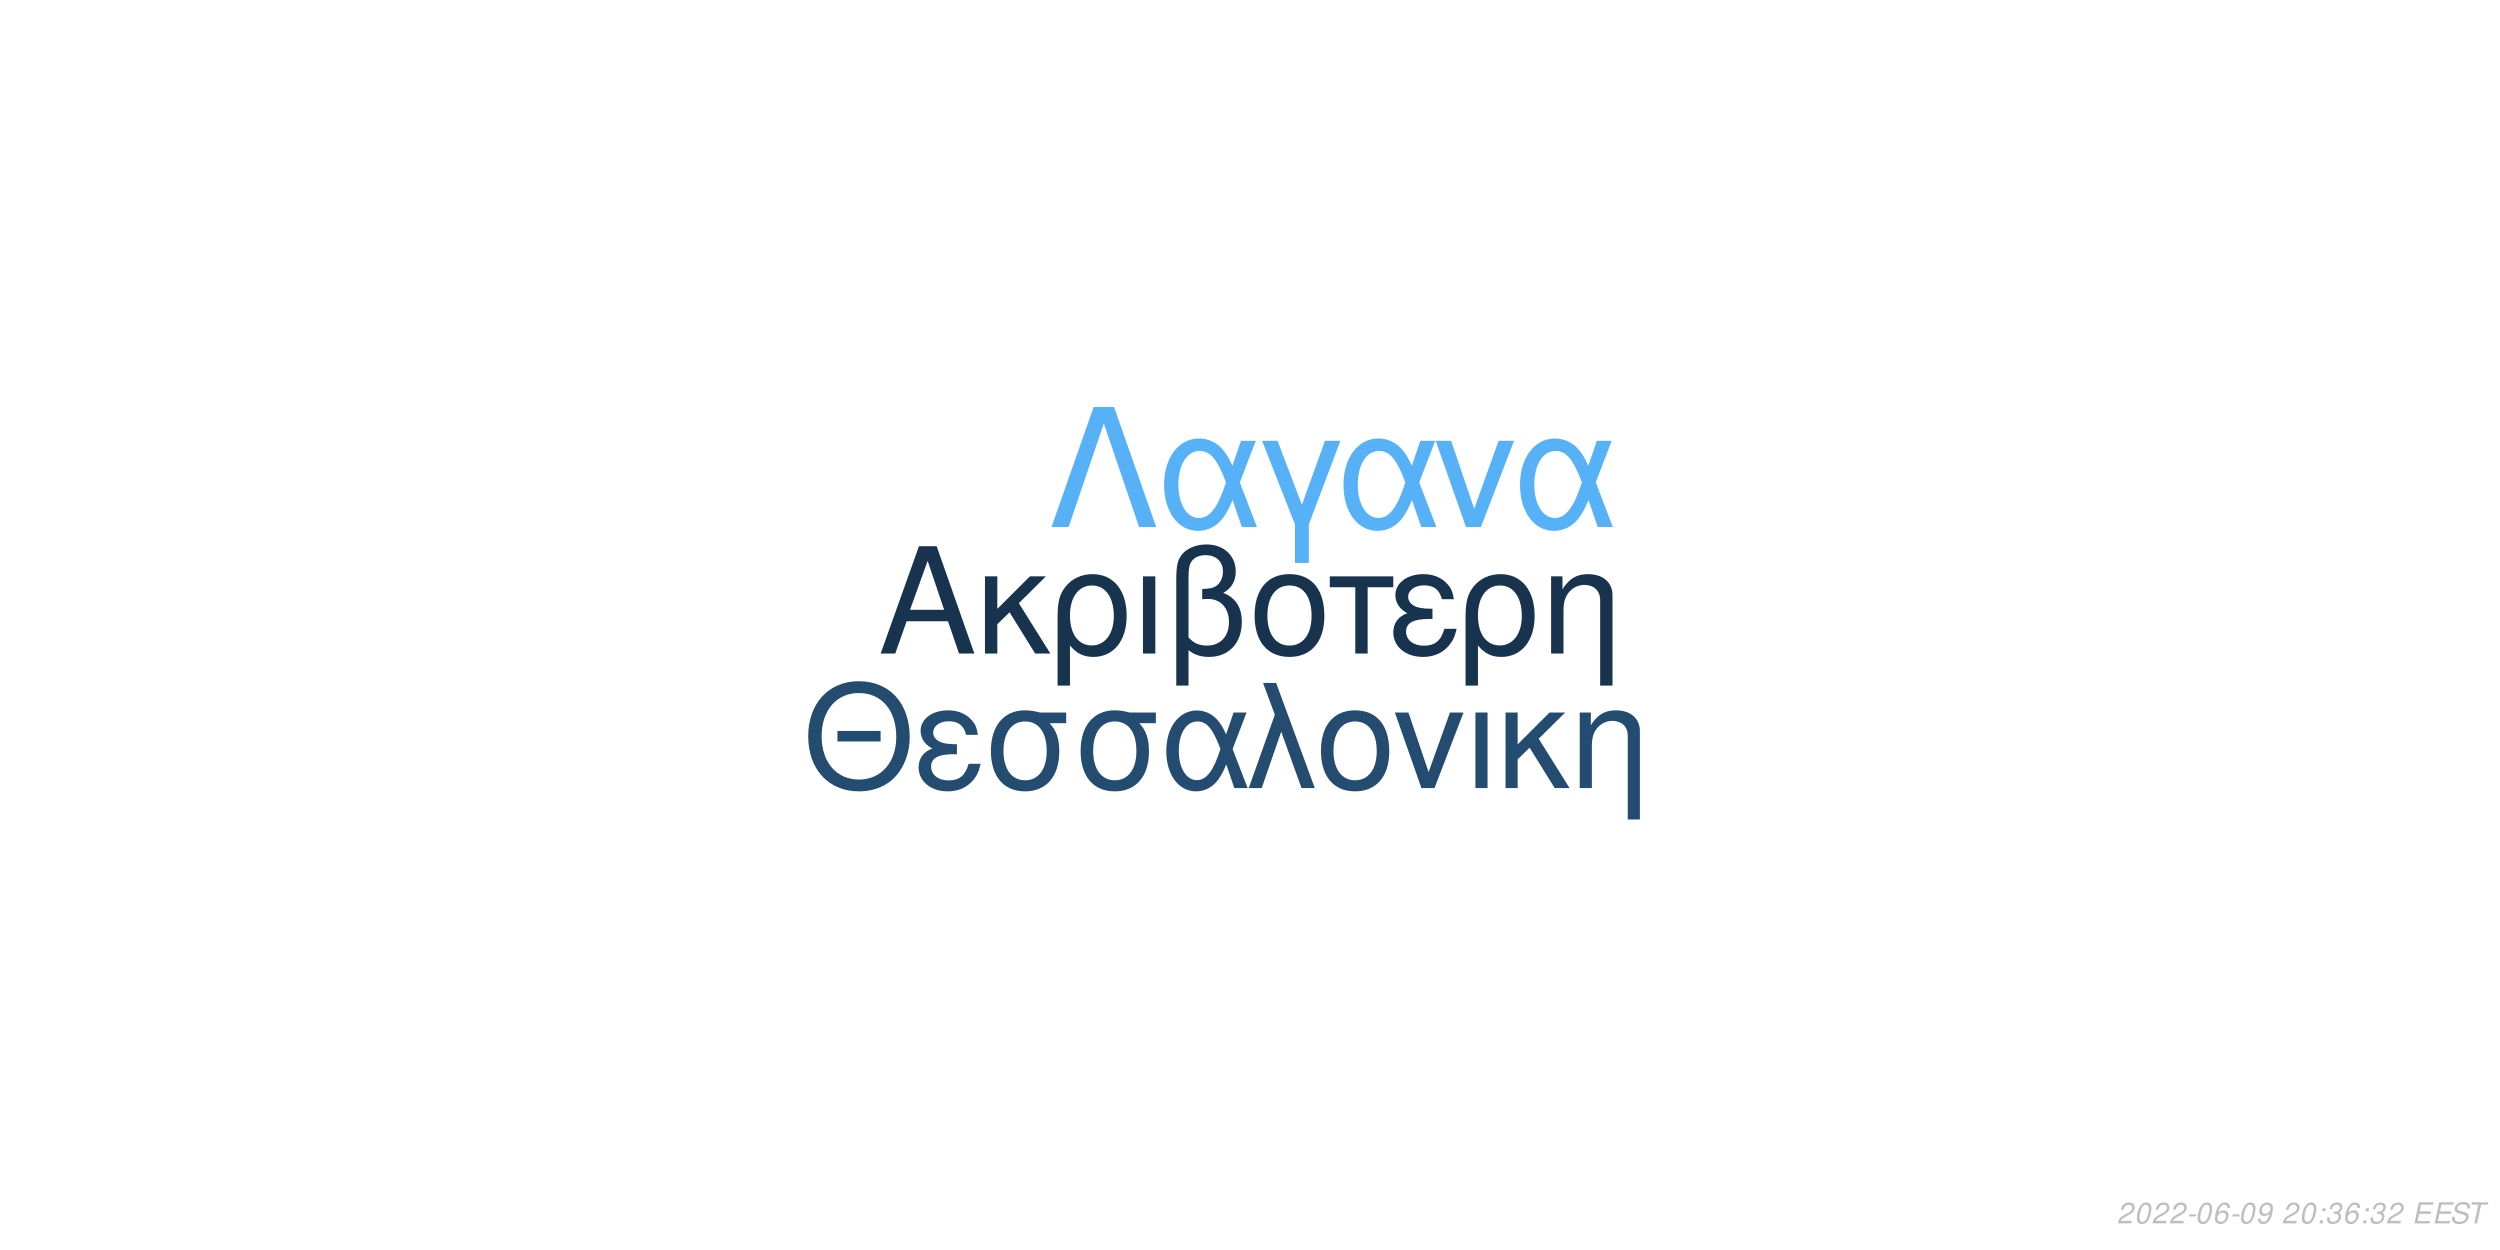
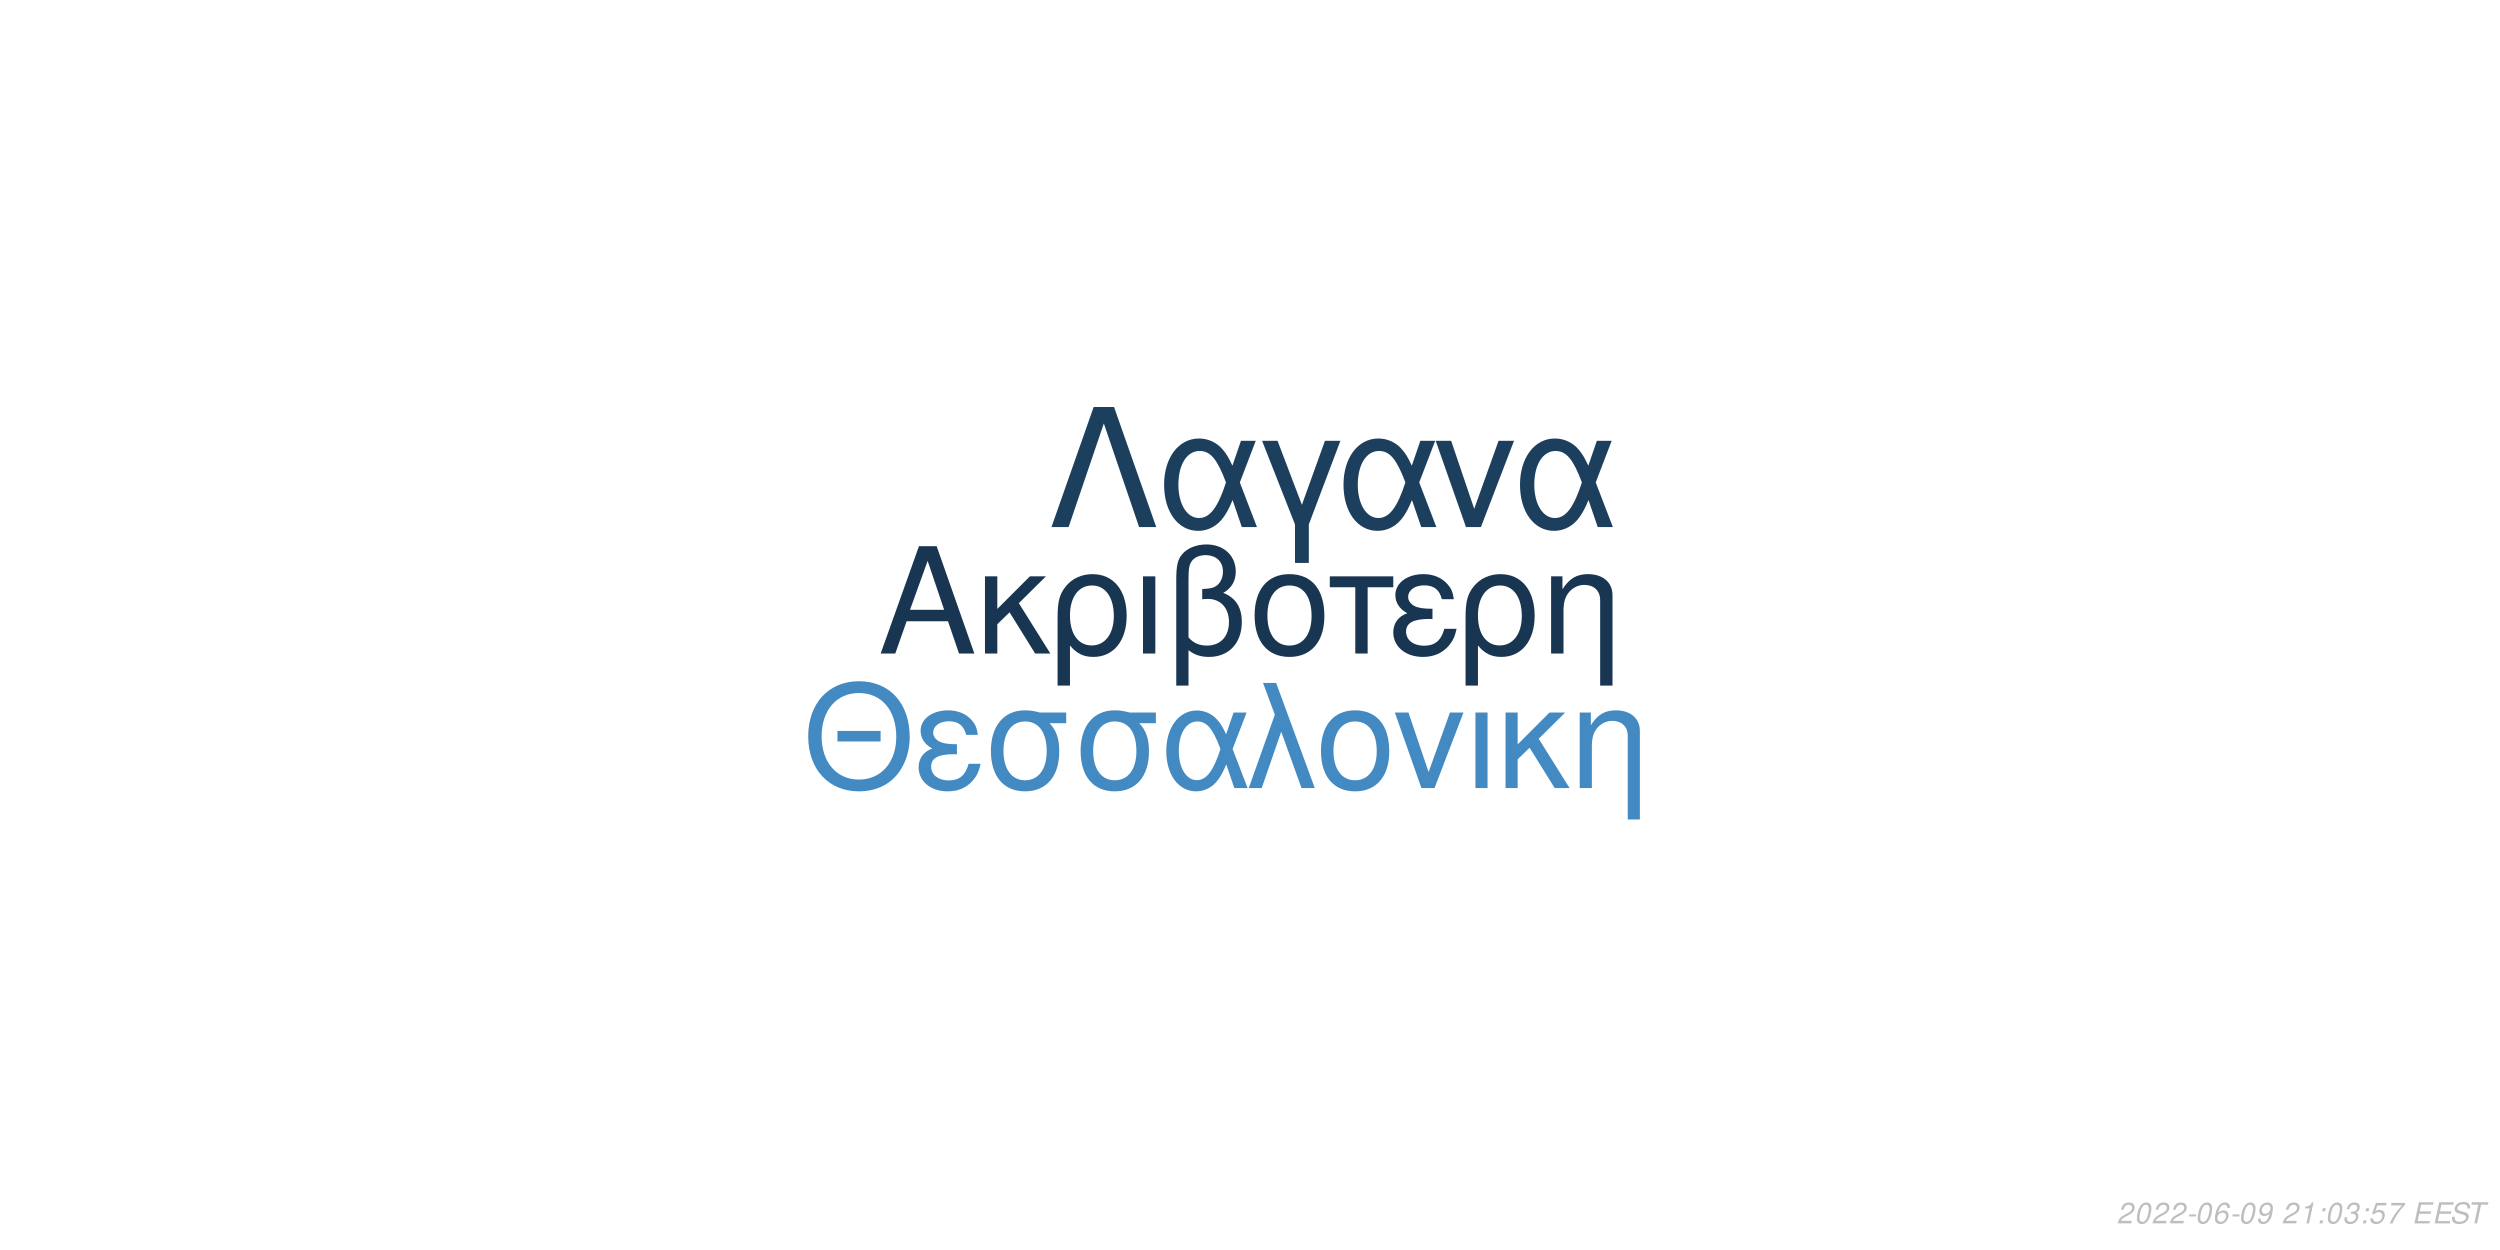
<svg xmlns="http://www.w3.org/2000/svg" xmlns:xlink="http://www.w3.org/1999/xlink" width="864pt" height="432pt" viewBox="0 0 864 432" version="1.1">
  <defs>
    <g>
      <symbol overflow="visible" id="glyph0-0">
        <path style="stroke:none;" d="" />
      </symbol>
      <symbol overflow="visible" id="glyph0-1">
        <path style="stroke:none;" d="M 24.125 -11.141 L 27.938 0 L 33.234 0 L 20.203 -37.094 L 14.094 -37.094 L 0.859 0 L 5.906 0 L 9.828 -11.141 Z M 22.797 -15.109 L 11 -15.109 L 17.094 -32.016 Z M 22.797 -15.109 " />
      </symbol>
      <symbol overflow="visible" id="glyph0-2">
        <path style="stroke:none;" d="M 7.172 -15.422 L 7.172 -26.672 L 2.906 -26.672 L 2.906 0 L 7.172 0 L 7.172 -10.125 L 11.406 -14.25 L 20.25 0 L 25.5 0 L 14.609 -17.406 L 23.969 -26.672 L 18.422 -26.672 Z M 7.172 -15.422 " />
      </symbol>
      <symbol overflow="visible" id="glyph0-3">
        <path style="stroke:none;" d="M 3 11.094 L 7.281 11.094 L 7.281 -2.797 C 9.516 -0.047 11.953 1.172 15.375 1.172 C 22.344 1.172 26.875 -4.422 26.875 -13.031 C 26.875 -21.891 22.297 -27.438 15.062 -27.438 C 11.297 -27.438 7.984 -25.906 5.797 -23.156 C 3.672 -20.516 3 -17.969 3 -12.359 Z M 14.906 -23.516 C 19.547 -23.516 22.438 -19.438 22.438 -12.922 C 22.438 -6.812 19.391 -2.797 14.812 -2.797 C 10.172 -2.797 7.281 -6.766 7.281 -13.125 C 7.281 -19.484 10.234 -23.516 14.906 -23.516 Z M 14.906 -23.516 " />
      </symbol>
      <symbol overflow="visible" id="glyph0-4">
        <path style="stroke:none;" d="M 3.516 0 L 7.781 0 L 7.781 -26.672 L 3.516 -26.672 Z M 3.516 0 " />
      </symbol>
      <symbol overflow="visible" id="glyph0-5">
        <path style="stroke:none;" d="M 4.016 11.094 L 8.25 11.094 L 8.25 -1.172 C 10.172 0.406 12.422 1.172 15.312 1.172 C 22.188 1.172 26.672 -3.609 26.672 -10.891 C 26.672 -15.984 24.578 -19.234 20.25 -20.969 C 23.109 -22.547 24.578 -25.031 24.578 -28.344 C 24.578 -33.844 20.406 -37.703 14.453 -37.703 C 10.938 -37.703 7.734 -36.391 6 -34.25 C 4.484 -32.422 4.016 -30.328 4.016 -25.391 Z M 8.25 -25.656 C 8.25 -29.359 8.5 -30.844 9.469 -32.062 C 10.375 -33.281 12.156 -34 14.094 -34 C 17.812 -34 20.156 -31.812 20.156 -28.297 C 20.156 -25.953 18.984 -23.812 17.297 -23.047 C 16.281 -22.547 15.469 -22.438 12.984 -22.297 L 12.984 -18.781 C 13.734 -18.828 14.344 -18.875 14.969 -18.875 C 19.344 -18.875 22.234 -15.719 22.234 -10.891 C 22.234 -5.906 19.281 -2.75 14.656 -2.75 C 11.953 -2.75 9.922 -3.609 8.25 -5.594 Z M 8.25 -25.656 " />
      </symbol>
      <symbol overflow="visible" id="glyph0-6">
        <path style="stroke:none;" d="M 14.094 -27.438 C 6.562 -27.438 2.094 -22.094 2.094 -13.125 C 2.094 -4.125 6.562 1.172 14.141 1.172 C 21.672 1.172 26.203 -4.172 26.203 -12.922 C 26.203 -22.188 21.828 -27.438 14.094 -27.438 Z M 14.141 -23.516 C 18.938 -23.516 21.781 -19.594 21.781 -12.984 C 21.781 -6.672 18.828 -2.75 14.141 -2.75 C 9.422 -2.75 6.516 -6.672 6.516 -13.125 C 6.516 -19.594 9.422 -23.516 14.141 -23.516 Z M 14.141 -23.516 " />
      </symbol>
      <symbol overflow="visible" id="glyph0-7">
        <path style="stroke:none;" d="M 7.891 0 L 12.156 0 L 12.156 -22.906 L 21.016 -22.906 L 21.016 -26.672 L -0.922 -26.672 L -0.922 -22.906 L 7.891 -22.906 Z M 7.891 0 " />
      </symbol>
      <symbol overflow="visible" id="glyph0-8">
        <path style="stroke:none;" d="M 14.562 -15.469 C 11.344 -15.469 9.562 -15.781 8.297 -16.438 C 6.922 -17.203 6.156 -18.328 6.156 -19.547 C 6.156 -21.891 8.453 -23.562 11.656 -23.562 C 15.062 -23.562 16.953 -22.094 17.812 -18.781 L 21.938 -18.781 C 21.578 -21.266 21.062 -22.5 19.797 -23.922 C 17.812 -26.203 14.906 -27.438 11.453 -27.438 C 5.797 -27.438 1.734 -24.375 1.734 -20.203 C 1.734 -17.609 3.156 -15.375 5.859 -13.938 C 2.797 -12.875 1.016 -10.484 1.016 -7.328 C 1.016 -2.391 5.297 1.172 11.25 1.172 C 14.969 1.172 17.906 -0.109 20.156 -2.641 C 21.578 -4.328 22.297 -5.797 22.906 -8.547 L 18.672 -8.547 C 17.5 -4.422 15.422 -2.703 11.609 -2.703 C 7.938 -2.703 5.438 -4.688 5.438 -7.578 C 5.438 -10.578 7.938 -11.953 13.484 -11.953 C 13.641 -11.953 14.094 -11.953 14.562 -11.906 Z M 14.562 -15.469 " />
      </symbol>
      <symbol overflow="visible" id="glyph0-9">
        <path style="stroke:none;" d="M 3.562 -26.672 L 3.562 0 L 7.844 0 L 7.844 -14.703 C 7.844 -17.906 8.5 -19.891 10.031 -21.531 C 11.406 -22.953 13.188 -23.719 15.062 -23.719 C 18.375 -23.719 20.516 -21.672 20.516 -18.469 L 20.516 11.094 L 24.781 11.094 L 24.781 -20.156 C 24.781 -24.578 21.469 -27.438 16.328 -27.438 C 12.359 -27.438 9.828 -25.906 7.484 -22.188 L 7.484 -26.672 Z M 3.562 -26.672 " />
      </symbol>
      <symbol overflow="visible" id="glyph1-0">
        <path style="stroke:none;" d="" />
      </symbol>
      <symbol overflow="visible" id="glyph1-1">
        <path style="stroke:none;" d="M 26.859 -19.734 L 11.953 -19.734 L 11.953 -16.094 L 26.859 -16.094 Z M 19.328 -36.922 C 8.922 -36.922 1.844 -29.25 1.844 -17.891 C 1.844 -6.484 8.875 1.141 19.391 1.141 C 23.812 1.141 27.703 -0.203 30.641 -2.688 C 34.578 -6.031 36.922 -11.656 36.922 -17.594 C 36.922 -29.297 30 -36.922 19.328 -36.922 Z M 19.328 -32.844 C 27.203 -32.844 32.281 -26.906 32.281 -17.688 C 32.281 -8.922 27.062 -2.938 19.391 -2.938 C 11.609 -2.938 6.484 -8.922 6.484 -17.891 C 6.484 -26.859 11.609 -32.844 19.328 -32.844 Z M 19.328 -32.844 " />
      </symbol>
      <symbol overflow="visible" id="glyph1-2">
        <path style="stroke:none;" d="M 14.25 -15.141 C 11.109 -15.141 9.375 -15.453 8.125 -16.094 C 6.781 -16.844 6.031 -17.938 6.031 -19.141 C 6.031 -21.422 8.266 -23.078 11.406 -23.078 C 14.75 -23.078 16.594 -21.625 17.438 -18.391 L 21.469 -18.391 C 21.125 -20.828 20.625 -22.031 19.391 -23.422 C 17.438 -25.656 14.594 -26.859 11.219 -26.859 C 5.688 -26.859 1.688 -23.875 1.688 -19.781 C 1.688 -17.234 3.094 -15.047 5.734 -13.656 C 2.734 -12.609 1 -10.266 1 -7.172 C 1 -2.344 5.188 1.141 11.016 1.141 C 14.656 1.141 17.547 -0.094 19.734 -2.594 C 21.125 -4.234 21.828 -5.688 22.422 -8.375 L 18.281 -8.375 C 17.141 -4.328 15.094 -2.641 11.359 -2.641 C 7.766 -2.641 5.328 -4.578 5.328 -7.422 C 5.328 -10.359 7.766 -11.703 13.203 -11.703 C 13.359 -11.703 13.797 -11.703 14.25 -11.656 Z M 14.25 -15.141 " />
      </symbol>
      <symbol overflow="visible" id="glyph1-3">
        <path style="stroke:none;" d="M 29 -26.109 L 19.938 -26.109 C 17.594 -26.703 16.438 -26.859 14.703 -26.859 C 7.469 -26.859 2.984 -21.469 2.984 -12.859 C 2.984 -4.031 7.375 1.141 14.797 1.141 C 22.172 1.141 26.609 -4.078 26.609 -12.656 C 26.609 -17.047 25.656 -19.828 23.266 -22.422 L 29 -22.422 Z M 14.797 -23.016 C 19.531 -23.016 22.266 -19.234 22.266 -12.75 C 22.266 -6.531 19.438 -2.688 14.797 -2.688 C 10.172 -2.688 7.328 -6.531 7.328 -12.859 C 7.328 -19.188 10.172 -23.016 14.797 -23.016 Z M 14.797 -23.016 " />
      </symbol>
      <symbol overflow="visible" id="glyph1-4">
        <path style="stroke:none;" d="M 29.344 -26.109 L 24.859 -26.109 L 22.266 -18.578 C 21.125 -21.031 20.484 -22.125 19.328 -23.469 C 17.547 -25.609 14.906 -26.812 12.156 -26.812 C 5.984 -26.812 1.594 -20.984 1.594 -12.812 C 1.594 -4.578 5.828 1.141 11.906 1.141 C 14.953 1.141 17.734 -0.344 19.625 -3.047 C 20.672 -4.531 21.281 -5.688 22.328 -8.172 L 25.109 0 L 29.703 0 L 24.516 -13.5 Z M 20.328 -13.5 C 17.891 -5.922 15.453 -2.734 12.156 -2.734 C 8.516 -2.734 5.922 -6.922 5.922 -12.812 C 5.922 -18.938 8.516 -23.016 12.359 -23.016 C 15.594 -23.016 17.688 -20.531 20.328 -13.5 Z M 20.328 -13.5 " />
      </symbol>
      <symbol overflow="visible" id="glyph1-5">
        <path style="stroke:none;" d="M 1.094 0 L 5.578 0 L 12.312 -19.484 L 19.328 0 L 23.922 0 L 10.562 -36.328 L 6.031 -36.328 L 10.109 -25.359 Z M 1.094 0 " />
      </symbol>
      <symbol overflow="visible" id="glyph1-6">
        <path style="stroke:none;" d="M 13.797 -26.859 C 6.422 -26.859 2.047 -21.625 2.047 -12.859 C 2.047 -4.031 6.422 1.141 13.859 1.141 C 21.234 1.141 25.656 -4.078 25.656 -12.656 C 25.656 -21.719 21.375 -26.859 13.797 -26.859 Z M 13.859 -23.016 C 18.531 -23.016 21.328 -19.188 21.328 -12.703 C 21.328 -6.531 18.438 -2.688 13.859 -2.688 C 9.219 -2.688 6.375 -6.531 6.375 -12.859 C 6.375 -19.188 9.219 -23.016 13.859 -23.016 Z M 13.859 -23.016 " />
      </symbol>
      <symbol overflow="visible" id="glyph1-7">
        <path style="stroke:none;" d="M 14.297 0 L 24.312 -26.109 L 19.625 -26.109 L 12.25 -5.531 L 5.281 -26.109 L 0.594 -26.109 L 9.766 0 Z M 14.297 0 " />
      </symbol>
      <symbol overflow="visible" id="glyph1-8">
        <path style="stroke:none;" d="M 3.438 0 L 7.625 0 L 7.625 -26.109 L 3.438 -26.109 Z M 3.438 0 " />
      </symbol>
      <symbol overflow="visible" id="glyph1-9">
        <path style="stroke:none;" d="M 7.031 -15.094 L 7.031 -26.109 L 2.844 -26.109 L 2.844 0 L 7.031 0 L 7.031 -9.922 L 11.156 -13.953 L 19.828 0 L 24.969 0 L 14.297 -17.047 L 23.469 -26.109 L 18.031 -26.109 Z M 7.031 -15.094 " />
      </symbol>
      <symbol overflow="visible" id="glyph1-10">
        <path style="stroke:none;" d="M 3.484 -26.109 L 3.484 0 L 7.672 0 L 7.672 -14.406 C 7.672 -17.547 8.328 -19.484 9.812 -21.078 C 11.156 -22.469 12.906 -23.219 14.75 -23.219 C 17.984 -23.219 20.078 -21.234 20.078 -18.094 L 20.078 10.859 L 24.266 10.859 L 24.266 -19.734 C 24.266 -24.062 21.031 -26.859 16 -26.859 C 12.109 -26.859 9.609 -25.359 7.328 -21.719 L 7.328 -26.109 Z M 3.484 -26.109 " />
      </symbol>
      <symbol overflow="visible" id="glyph2-0">
        <path style="stroke:none;" d="" />
      </symbol>
      <symbol overflow="visible" id="glyph2-1">
        <path style="stroke:none;" d="M 22.531 -41.484 L 15.484 -41.484 L 0.906 0 L 6.828 0 L 19 -35.797 L 31.188 0 L 37.109 0 Z M 22.531 -41.484 " />
      </symbol>
      <symbol overflow="visible" id="glyph2-2">
        <path style="stroke:none;" d="M 33.516 -29.812 L 28.391 -29.812 L 25.438 -21.219 C 24.125 -24.016 23.391 -25.266 22.078 -26.797 C 20.031 -29.25 17.016 -30.609 13.891 -30.609 C 6.828 -30.609 1.828 -23.953 1.828 -14.625 C 1.828 -5.234 6.656 1.312 13.594 1.312 C 17.078 1.312 20.266 -0.391 22.422 -3.469 C 23.609 -5.172 24.297 -6.484 25.5 -9.328 L 28.688 0 L 33.922 0 L 28 -15.422 Z M 23.219 -15.422 C 20.422 -6.766 17.641 -3.125 13.891 -3.125 C 9.734 -3.125 6.766 -7.906 6.766 -14.625 C 6.766 -21.625 9.734 -26.297 14.109 -26.297 C 17.812 -26.297 20.203 -23.453 23.219 -15.422 Z M 23.219 -15.422 " />
      </symbol>
      <symbol overflow="visible" id="glyph2-3">
        <path style="stroke:none;" d="M 12.062 12.406 L 16.844 12.406 L 16.844 -0.906 L 27.766 -29.812 L 22.422 -29.812 L 14.453 -7.688 L 6.031 -29.812 L 0.688 -29.812 L 12.062 -0.906 Z M 12.062 12.406 " />
      </symbol>
      <symbol overflow="visible" id="glyph2-4">
        <path style="stroke:none;" d="M 16.328 0 L 27.766 -29.812 L 22.422 -29.812 L 14 -6.312 L 6.031 -29.812 L 0.688 -29.812 L 11.156 0 Z M 16.328 0 " />
      </symbol>
      <symbol overflow="visible" id="glyph3-0">
        <path style="stroke:none;" d="" />
      </symbol>
      <symbol overflow="visible" id="glyph3-1">
        <path style="stroke:none;" d="M 5.234 -0.875 L 1.469 -0.875 C 1.641 -1.375 2.203 -1.891 3.109 -2.344 L 4.234 -2.938 C 5.562 -3.625 6.219 -4.469 6.219 -5.484 C 6.219 -5.938 6.062 -6.359 5.797 -6.656 C 5.469 -7.047 4.984 -7.234 4.312 -7.234 C 2.766 -7.234 1.891 -6.453 1.484 -4.734 L 2.375 -4.734 C 2.484 -5.188 2.609 -5.484 2.797 -5.75 C 3.094 -6.203 3.609 -6.453 4.188 -6.453 C 4.891 -6.453 5.344 -6.031 5.344 -5.375 C 5.344 -4.703 4.859 -4.094 4.016 -3.656 L 2.984 -3.125 C 1.234 -2.188 0.797 -1.656 0.344 -0.016 L 5.047 -0.016 Z M 5.234 -0.875 " />
      </symbol>
      <symbol overflow="visible" id="glyph3-2">
        <path style="stroke:none;" d="M 4.203 -7.234 C 3.375 -7.234 2.688 -6.812 2.125 -5.984 C 1.484 -5.047 0.984 -3.188 0.984 -1.734 C 0.984 -1.109 1.172 -0.562 1.484 -0.266 C 1.797 0.047 2.281 0.234 2.766 0.234 C 3.625 0.234 4.281 -0.156 4.859 -1.016 C 5.516 -1.953 6 -3.797 6 -5.266 C 6 -6.5 5.328 -7.234 4.203 -7.234 Z M 4.094 -6.453 C 4.734 -6.453 5.125 -5.984 5.125 -5.156 C 5.125 -4.203 4.781 -2.625 4.406 -1.812 C 3.984 -0.938 3.516 -0.547 2.875 -0.547 C 2.25 -0.547 1.875 -1.031 1.875 -1.828 C 1.875 -2.797 2.203 -4.344 2.594 -5.203 C 2.984 -6.047 3.453 -6.453 4.094 -6.453 Z M 4.094 -6.453 " />
      </symbol>
      <symbol overflow="visible" id="glyph3-3">
        <path style="stroke:none;" d="M 3.516 -3.125 L 1.125 -3.125 L 0.969 -2.406 L 3.359 -2.406 Z M 3.516 -3.125 " />
      </symbol>
      <symbol overflow="visible" id="glyph3-4">
        <path style="stroke:none;" d="M 6.125 -5.344 L 6.141 -5.625 C 6.141 -6.609 5.453 -7.234 4.391 -7.234 C 3.438 -7.234 2.641 -6.719 2.016 -5.703 C 1.422 -4.781 0.938 -2.953 0.938 -1.688 C 0.938 -0.516 1.688 0.234 2.859 0.234 C 3.703 0.234 4.438 -0.156 5 -0.875 C 5.406 -1.422 5.672 -2.156 5.672 -2.766 C 5.672 -3.812 4.969 -4.5 3.906 -4.5 C 3.234 -4.5 2.672 -4.234 2.094 -3.625 C 2.406 -5.375 3.234 -6.453 4.25 -6.453 C 4.703 -6.453 5.062 -6.234 5.172 -5.844 C 5.203 -5.719 5.234 -5.578 5.25 -5.344 Z M 3.656 -3.734 C 4.344 -3.734 4.797 -3.281 4.797 -2.625 C 4.797 -1.469 3.984 -0.547 2.984 -0.547 C 2.297 -0.547 1.812 -1.047 1.812 -1.766 C 1.812 -2.859 2.625 -3.734 3.656 -3.734 Z M 3.656 -3.734 " />
      </symbol>
      <symbol overflow="visible" id="glyph3-5">
        <path style="stroke:none;" d="M 0.844 -1.656 C 0.844 -1.547 0.844 -1.438 0.844 -1.375 C 0.844 -0.406 1.531 0.234 2.578 0.234 C 3.203 0.234 3.766 0.016 4.297 -0.438 C 4.938 -1 5.312 -1.656 5.594 -2.719 C 5.844 -3.672 6.016 -4.766 6.016 -5.375 C 6.016 -5.844 5.844 -6.328 5.547 -6.656 C 5.203 -7.031 4.703 -7.234 4.062 -7.234 C 2.516 -7.234 1.297 -5.938 1.297 -4.266 C 1.297 -3.203 1.984 -2.547 3.047 -2.547 C 3.484 -2.547 3.953 -2.672 4.281 -2.891 C 4.406 -2.984 4.547 -3.078 4.828 -3.344 C 4.438 -1.484 3.703 -0.547 2.703 -0.547 C 2.109 -0.547 1.719 -0.938 1.719 -1.547 L 1.719 -1.656 Z M 3.953 -6.453 C 4.625 -6.453 5.141 -5.953 5.141 -5.281 C 5.141 -4.188 4.312 -3.312 3.297 -3.312 C 2.594 -3.312 2.172 -3.734 2.172 -4.453 C 2.172 -5.562 2.984 -6.453 3.953 -6.453 Z M 3.953 -6.453 " />
      </symbol>
      <symbol overflow="visible" id="glyph3-6">
        <path style="stroke:none;" d="" />
      </symbol>
      <symbol overflow="visible" id="glyph3-7">
+         <path style="stroke:none;" d="M 3.703 -5.188 L 2.594 0 L 3.469 0 L 5.016 -7.234 L 4.438 -7.234 C 3.906 -6.156 3.688 -6.016 2.234 -5.812 L 2.109 -5.188 Z M 3.703 -5.188 " />
+       </symbol>
+       <symbol overflow="visible" id="glyph3-8">
        <path style="stroke:none;" d="M 2.359 -1.031 L 1.312 -1.031 L 1.094 0 L 2.141 0 Z M 3.266 -5.234 L 2.219 -5.234 L 2 -4.203 L 3.047 -4.203 Z M 3.266 -5.234 " />
      </symbol>
-       <symbol overflow="visible" id="glyph3-8">
+       <symbol overflow="visible" id="glyph3-9">
        <path style="stroke:none;" d="M 2.922 -3.312 C 3.125 -3.344 3.234 -3.344 3.375 -3.344 C 4.203 -3.344 4.688 -3 4.688 -2.406 C 4.688 -1.312 3.906 -0.547 2.781 -0.547 C 2.047 -0.547 1.594 -0.938 1.594 -1.562 C 1.594 -1.719 1.609 -1.844 1.656 -2.094 L 0.766 -2.094 C 0.734 -1.797 0.719 -1.641 0.719 -1.469 C 0.719 -0.375 1.406 0.234 2.641 0.234 C 3.547 0.234 4.297 -0.078 4.812 -0.656 C 5.266 -1.156 5.562 -1.875 5.562 -2.547 C 5.562 -3.125 5.344 -3.453 4.797 -3.734 C 5.641 -4.234 6.016 -4.844 6.016 -5.734 C 6.016 -6.656 5.312 -7.234 4.203 -7.234 C 3.375 -7.234 2.672 -6.938 2.188 -6.375 C 1.891 -6.031 1.703 -5.641 1.516 -4.906 L 2.391 -4.906 C 2.5 -5.359 2.594 -5.594 2.734 -5.812 C 3.047 -6.234 3.516 -6.453 4.078 -6.453 C 4.734 -6.453 5.141 -6.125 5.141 -5.578 C 5.141 -5.188 5.016 -4.797 4.797 -4.547 C 4.516 -4.234 4 -4.062 3.266 -4.062 L 3.078 -4.062 Z M 2.922 -3.312 " />
      </symbol>
-       <symbol overflow="visible" id="glyph3-9">
+       <symbol overflow="visible" id="glyph3-10">
+         <path style="stroke:none;" d="M 6.297 -7.094 L 2.594 -7.094 L 1.234 -3.234 L 2.047 -3.234 C 2.656 -3.766 2.938 -3.906 3.531 -3.906 C 4.328 -3.906 4.797 -3.453 4.797 -2.688 C 4.797 -1.438 3.969 -0.547 2.828 -0.547 C 2.031 -0.547 1.609 -0.938 1.578 -1.734 L 0.703 -1.734 L 0.703 -1.516 C 0.703 -0.938 0.844 -0.547 1.188 -0.266 C 1.562 0.062 2.078 0.234 2.703 0.234 C 3.656 0.234 4.391 -0.156 4.984 -0.922 C 5.422 -1.5 5.672 -2.234 5.672 -2.953 C 5.672 -4 4.938 -4.672 3.812 -4.672 C 3.328 -4.672 2.906 -4.547 2.406 -4.234 L 3.109 -6.219 L 6.109 -6.219 Z M 6.297 -7.094 " />
+       </symbol>
+       <symbol overflow="visible" id="glyph3-11">
+         <path style="stroke:none;" d="M 6.703 -7.094 L 1.953 -7.094 L 1.766 -6.219 L 5.594 -6.219 C 3.344 -3.688 2.266 -2.109 1.375 0 L 2.344 0 C 3.031 -1.906 4.828 -4.594 6.547 -6.281 Z M 6.703 -7.094 " />
+       </symbol>
+       <symbol overflow="visible" id="glyph3-12">
        <path style="stroke:none;" d="M 2.547 -3.312 L 6.5 -3.312 L 6.688 -4.141 L 2.719 -4.141 L 3.219 -6.469 L 7.344 -6.469 L 7.516 -7.297 L 2.453 -7.297 L 0.906 0 L 6.125 0 L 6.297 -0.812 L 2.016 -0.812 Z M 2.547 -3.312 " />
      </symbol>
-       <symbol overflow="visible" id="glyph3-10">
+       <symbol overflow="visible" id="glyph3-13">
        <path style="stroke:none;" d="M 7.062 -5.156 C 7.125 -5.438 7.141 -5.562 7.141 -5.703 C 7.141 -6.156 6.938 -6.594 6.594 -6.891 C 6.188 -7.25 5.656 -7.406 4.875 -7.406 C 3.844 -7.406 3.047 -7.125 2.5 -6.562 C 2.094 -6.141 1.781 -5.438 1.781 -4.922 C 1.781 -4.297 2.219 -3.766 2.891 -3.562 L 4.594 -3.094 C 5.406 -2.859 5.734 -2.578 5.734 -2.094 C 5.734 -1.781 5.547 -1.406 5.266 -1.141 C 4.844 -0.766 4.266 -0.578 3.453 -0.578 C 2.328 -0.578 1.812 -0.984 1.812 -1.906 C 1.812 -2.047 1.812 -2.125 1.844 -2.312 L 0.984 -2.312 C 0.906 -2.062 0.891 -1.906 0.891 -1.688 C 0.891 -0.484 1.797 0.234 3.297 0.234 C 4.359 0.234 5.234 -0.062 5.812 -0.609 C 6.344 -1.078 6.688 -1.797 6.688 -2.375 C 6.688 -2.641 6.609 -2.906 6.453 -3.156 C 6.234 -3.5 5.938 -3.703 5.469 -3.828 L 3.75 -4.312 C 2.984 -4.547 2.734 -4.734 2.734 -5.188 C 2.734 -5.547 2.875 -5.844 3.188 -6.109 C 3.547 -6.438 4.031 -6.594 4.703 -6.594 C 5.266 -6.594 5.688 -6.484 5.906 -6.297 C 6.094 -6.125 6.219 -5.797 6.219 -5.516 C 6.219 -5.422 6.203 -5.344 6.188 -5.156 Z M 7.062 -5.156 " />
      </symbol>
-       <symbol overflow="visible" id="glyph3-11">
+       <symbol overflow="visible" id="glyph3-14">
        <path style="stroke:none;" d="M 4.938 -6.469 L 7.312 -6.469 L 7.484 -7.297 L 1.75 -7.297 L 1.578 -6.469 L 3.984 -6.469 L 2.609 0 L 3.547 0 Z M 4.938 -6.469 " />
      </symbol>
    </g>
  </defs>
  <g id="surface1">
    <rect x="0" y="0" width="864" height="432" style="fill:rgb(100%,100%,100%);fill-opacity:1;stroke:none;" />
-     <g style="fill:rgb(9.02%,20%,30.588%);fill-opacity:1;">
+     <g style="fill:rgb(9.412%,20.784%,31.765%);fill-opacity:1;">
      <use xlink:href="#glyph0-1" x="303.5" y="225.861" />
      <use xlink:href="#glyph0-2" x="337.5" y="225.861" />
      <use xlink:href="#glyph0-3" x="362.5" y="225.861" />
      <use xlink:href="#glyph0-4" x="391.5" y="225.861" />
      <use xlink:href="#glyph0-5" x="402.5" y="225.861" />
      <use xlink:href="#glyph0-6" x="431.5" y="225.861" />
      <use xlink:href="#glyph0-7" x="460.5" y="225.861" />
      <use xlink:href="#glyph0-8" x="480.5" y="225.861" />
      <use xlink:href="#glyph0-3" x="503.5" y="225.861" />
      <use xlink:href="#glyph0-9" x="532.5" y="225.861" />
    </g>
-     <g style="fill:rgb(14.118%,29.804%,43.922%);fill-opacity:1;">
+     <g style="fill:rgb(26.275%,54.118%,76.078%);fill-opacity:1;">
      <use xlink:href="#glyph1-1" x="277.473" y="272.354" />
      <use xlink:href="#glyph1-2" x="316.473" y="272.354" />
      <use xlink:href="#glyph1-3" x="339.473" y="272.354" />
      <use xlink:href="#glyph1-3" x="370.473" y="272.354" />
      <use xlink:href="#glyph1-4" x="401.473" y="272.354" />
      <use xlink:href="#glyph1-5" x="430.473" y="272.354" />
      <use xlink:href="#glyph1-6" x="454.473" y="272.354" />
      <use xlink:href="#glyph1-7" x="481.473" y="272.354" />
      <use xlink:href="#glyph1-8" x="506.473" y="272.354" />
      <use xlink:href="#glyph1-9" x="517.473" y="272.354" />
      <use xlink:href="#glyph1-10" x="542.473" y="272.354" />
    </g>
-     <g style="fill:rgb(33.725%,69.412%,96.863%);fill-opacity:1;">
+     <g style="fill:rgb(11.373%,24.706%,36.863%);fill-opacity:1;">
      <use xlink:href="#glyph2-1" x="362.484" y="182.152" />
      <use xlink:href="#glyph2-2" x="400.484" y="182.152" />
      <use xlink:href="#glyph2-3" x="435.484" y="182.152" />
      <use xlink:href="#glyph2-2" x="462.484" y="182.152" />
      <use xlink:href="#glyph2-4" x="495.484" y="182.152" />
      <use xlink:href="#glyph2-2" x="523.484" y="182.152" />
    </g>
    <g style="fill:rgb(74.51%,74.51%,74.51%);fill-opacity:1;">
      <use xlink:href="#glyph3-1" x="731.52" y="422.81" />
      <use xlink:href="#glyph3-2" x="737.52" y="422.81" />
      <use xlink:href="#glyph3-1" x="743.52" y="422.81" />
      <use xlink:href="#glyph3-1" x="749.52" y="422.81" />
      <use xlink:href="#glyph3-3" x="755.52" y="422.81" />
      <use xlink:href="#glyph3-2" x="758.52" y="422.81" />
      <use xlink:href="#glyph3-4" x="764.52" y="422.81" />
      <use xlink:href="#glyph3-3" x="770.52" y="422.81" />
      <use xlink:href="#glyph3-2" x="773.52" y="422.81" />
      <use xlink:href="#glyph3-5" x="779.52" y="422.81" />
      <use xlink:href="#glyph3-6" x="785.52" y="422.81" />
      <use xlink:href="#glyph3-1" x="788.52" y="422.81" />
-       <use xlink:href="#glyph3-2" x="794.52" y="422.81" />
-       <use xlink:href="#glyph3-7" x="800.52" y="422.81" />
-       <use xlink:href="#glyph3-8" x="803.52" y="422.81" />
-       <use xlink:href="#glyph3-4" x="809.52" y="422.81" />
-       <use xlink:href="#glyph3-7" x="815.52" y="422.81" />
-       <use xlink:href="#glyph3-8" x="818.52" y="422.81" />
-       <use xlink:href="#glyph3-1" x="824.52" y="422.81" />
+       <use xlink:href="#glyph3-7" x="794.52" y="422.81" />
+       <use xlink:href="#glyph3-8" x="800.52" y="422.81" />
+       <use xlink:href="#glyph3-2" x="803.52" y="422.81" />
+       <use xlink:href="#glyph3-9" x="809.52" y="422.81" />
+       <use xlink:href="#glyph3-8" x="815.52" y="422.81" />
+       <use xlink:href="#glyph3-10" x="818.52" y="422.81" />
+       <use xlink:href="#glyph3-11" x="824.52" y="422.81" />
      <use xlink:href="#glyph3-6" x="830.52" y="422.81" />
-       <use xlink:href="#glyph3-9" x="833.52" y="422.81" />
-       <use xlink:href="#glyph3-9" x="840.52" y="422.81" />
-       <use xlink:href="#glyph3-10" x="846.52" y="422.81" />
-       <use xlink:href="#glyph3-11" x="852.52" y="422.81" />
+       <use xlink:href="#glyph3-12" x="833.52" y="422.81" />
+       <use xlink:href="#glyph3-12" x="840.52" y="422.81" />
+       <use xlink:href="#glyph3-13" x="846.52" y="422.81" />
+       <use xlink:href="#glyph3-14" x="852.52" y="422.81" />
    </g>
  </g>
</svg>
